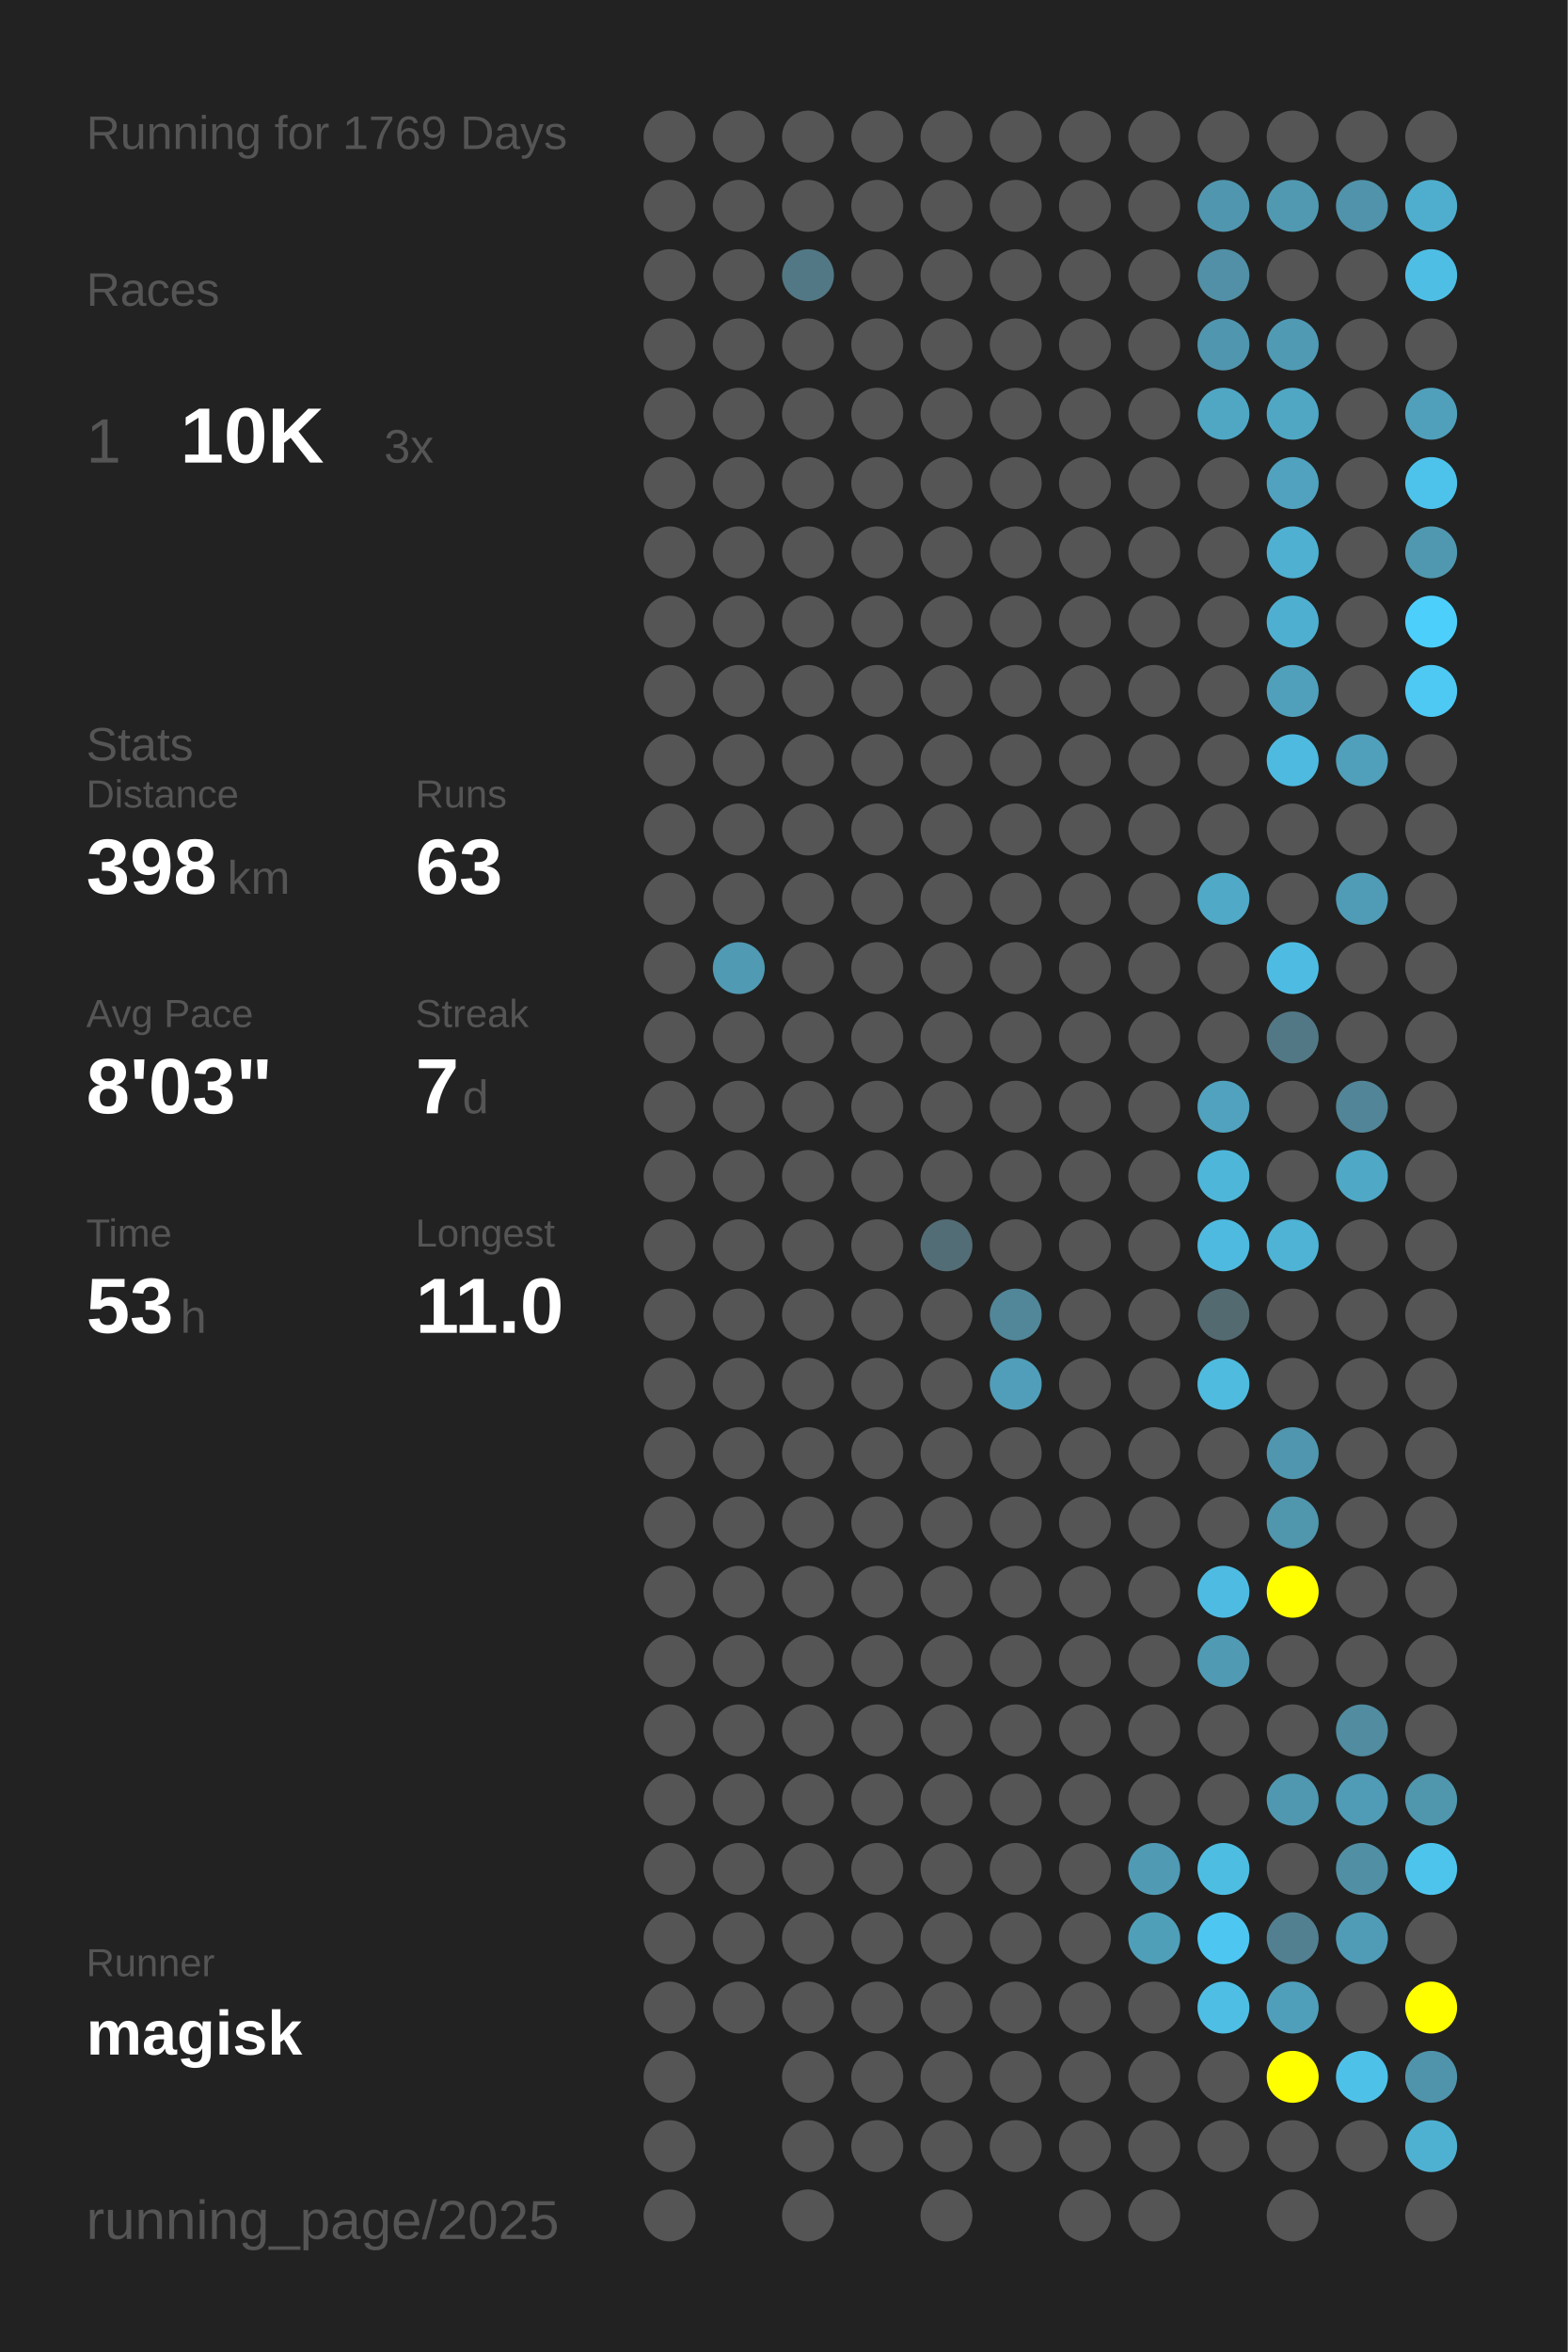
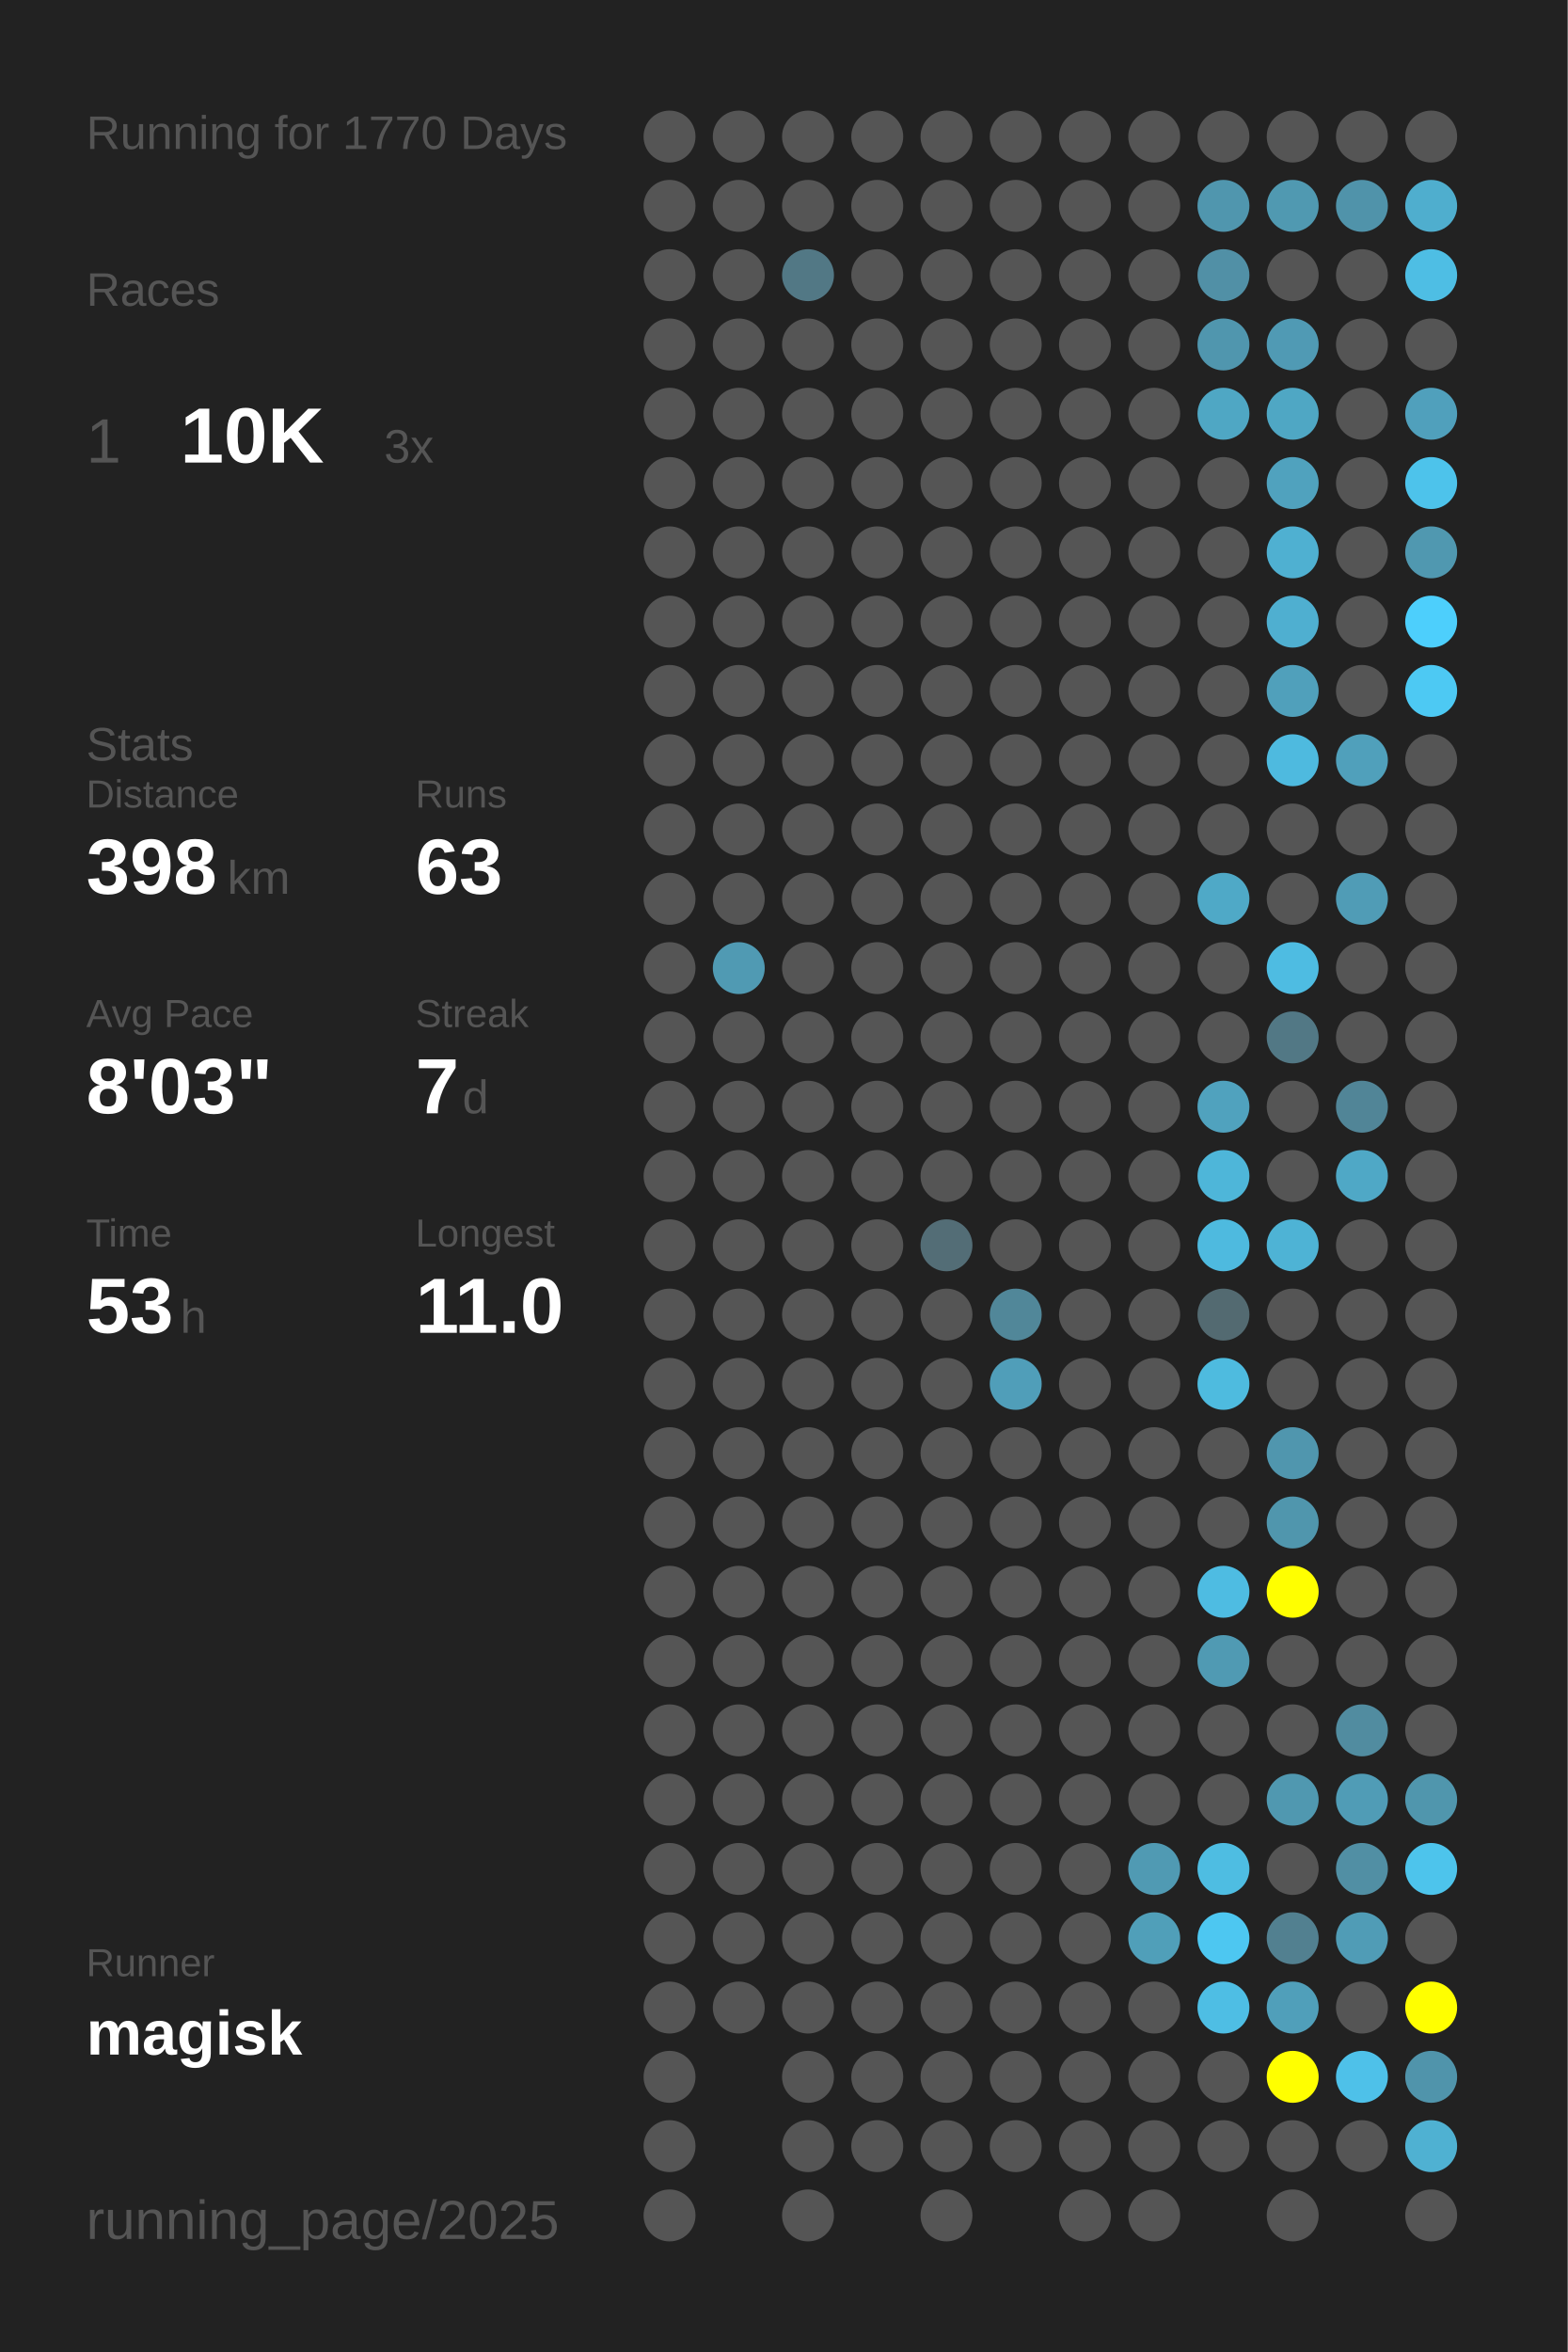
<svg xmlns="http://www.w3.org/2000/svg" baseProfile="full" height="300mm" version="1.1" viewBox="0,0,200,300" width="200mm">
  <defs />
  <rect fill="#222222" height="300" width="200" x="0" y="0" />
-   <text fill="#555555" style="font-size:6px; font-family:Arial;" x="11" y="19">Running for 1769 Days</text>
+   <text fill="#555555" style="font-size:6px; font-family:Arial;" x="11" y="19">Running for 1770 Days</text>
  <text fill="#555555" style="font-size:6px; font-family:Arial;" x="11" y="39">Races</text>
  <text fill="#555555" style="font-size:8px; font-family:Arial;" x="11" y="59">1</text>
  <text fill="#FFFFFF" style="font-size:10px; font-family:Arial; font-weight:bold;" x="23" y="59">10K</text>
  <text fill="#555555" style="font-size:6px; font-family:Arial;" x="49" y="59">3x</text>
  <text fill="#555555" style="font-size:6px; font-family:Arial;" x="11" y="97">Stats</text>
  <text fill="#555555" style="font-size:5px; font-family:Arial;" x="11" y="103">Distance</text>
  <text fill="#FFFFFF" style="font-size:10px; font-family:Arial; font-weight:bold;" x="11" y="114">398</text>
  <text fill="#555555" style="font-size:6px; font-family:Arial;" x="29" y="114">km</text>
  <text fill="#555555" style="font-size:5px; font-family:Arial;" x="53" y="103">Runs</text>
  <text fill="#FFFFFF" style="font-size:10px; font-family:Arial; font-weight:bold;" x="53" y="114">63</text>
  <text fill="#555555" style="font-size:5px; font-family:Arial;" x="11" y="131">Avg Pace</text>
  <text fill="#FFFFFF" style="font-size:10px; font-family:Arial; font-weight:bold;" x="11" y="142">8'03"</text>
  <text fill="#555555" style="font-size:5px; font-family:Arial;" x="53" y="131">Streak</text>
  <text fill="#FFFFFF" style="font-size:10px; font-family:Arial; font-weight:bold;" x="53" y="142">7</text>
  <text fill="#555555" style="font-size:6px; font-family:Arial;" x="59" y="142">d</text>
  <text fill="#555555" style="font-size:5px; font-family:Arial;" x="11" y="159">Time</text>
  <text fill="#FFFFFF" style="font-size:10px; font-family:Arial; font-weight:bold;" x="11" y="170">53</text>
  <text fill="#555555" style="font-size:6px; font-family:Arial;" x="23" y="170">h</text>
  <text fill="#555555" style="font-size:5px; font-family:Arial;" x="53" y="159">Longest</text>
  <text fill="#FFFFFF" style="font-size:10px; font-family:Arial; font-weight:bold;" x="53" y="170">11.0</text>
  <text fill="#555555" style="font-size:5px; font-family:Arial;" x="11" y="252.065">Runner</text>
  <text fill="#FFFFFF" style="font-size:8px; font-family:Arial; font-weight:bold;" x="11" y="262.065">magisk</text>
  <text fill="#555555" style="font-size:7px; font-family:Arial;" x="11" y="285.581">running_page/2025</text>
  <circle cx="85.417" cy="17.419" fill="#555555" r="3.312" />
  <circle cx="85.417" cy="26.258" fill="#555555" r="3.312" />
  <circle cx="85.417" cy="35.097" fill="#555555" r="3.312" />
  <circle cx="85.417" cy="43.935" fill="#555555" r="3.312" />
  <circle cx="85.417" cy="52.774" fill="#555555" r="3.312" />
  <circle cx="85.417" cy="61.613" fill="#555555" r="3.312" />
  <circle cx="85.417" cy="70.452" fill="#555555" r="3.312" />
  <circle cx="85.417" cy="79.29" fill="#555555" r="3.312" />
  <circle cx="85.417" cy="88.129" fill="#555555" r="3.312" />
  <circle cx="85.417" cy="96.968" fill="#555555" r="3.312" />
  <circle cx="85.417" cy="105.806" fill="#555555" r="3.312" />
  <circle cx="85.417" cy="114.645" fill="#555555" r="3.312" />
  <circle cx="85.417" cy="123.484" fill="#555555" r="3.312" />
  <circle cx="85.417" cy="132.323" fill="#555555" r="3.312" />
  <circle cx="85.417" cy="141.161" fill="#555555" r="3.312" />
  <circle cx="85.417" cy="150" fill="#555555" r="3.312" />
  <circle cx="85.417" cy="158.839" fill="#555555" r="3.312" />
  <circle cx="85.417" cy="167.677" fill="#555555" r="3.312" />
  <circle cx="85.417" cy="176.516" fill="#555555" r="3.312" />
  <circle cx="85.417" cy="185.355" fill="#555555" r="3.312" />
  <circle cx="85.417" cy="194.194" fill="#555555" r="3.312" />
  <circle cx="85.417" cy="203.032" fill="#555555" r="3.312" />
  <circle cx="85.417" cy="211.871" fill="#555555" r="3.312" />
  <circle cx="85.417" cy="220.71" fill="#555555" r="3.312" />
  <circle cx="85.417" cy="229.548" fill="#555555" r="3.312" />
  <circle cx="85.417" cy="238.387" fill="#555555" r="3.312" />
  <circle cx="85.417" cy="247.226" fill="#555555" r="3.312" />
  <circle cx="85.417" cy="256.065" fill="#555555" r="3.312" />
  <circle cx="85.417" cy="264.903" fill="#555555" r="3.312" />
  <circle cx="85.417" cy="273.742" fill="#555555" r="3.312" />
  <circle cx="85.417" cy="282.581" fill="#555555" r="3.312" />
  <circle cx="94.25" cy="17.419" fill="#555555" r="3.312" />
  <circle cx="94.25" cy="26.258" fill="#555555" r="3.312" />
  <circle cx="94.25" cy="35.097" fill="#555555" r="3.312" />
  <circle cx="94.25" cy="43.935" fill="#555555" r="3.312" />
  <circle cx="94.25" cy="52.774" fill="#555555" r="3.312" />
  <circle cx="94.25" cy="61.613" fill="#555555" r="3.312" />
  <circle cx="94.25" cy="70.452" fill="#555555" r="3.312" />
  <circle cx="94.25" cy="79.29" fill="#555555" r="3.312" />
  <circle cx="94.25" cy="88.129" fill="#555555" r="3.312" />
  <circle cx="94.25" cy="96.968" fill="#555555" r="3.312" />
  <circle cx="94.25" cy="105.806" fill="#555555" r="3.312" />
  <circle cx="94.25" cy="114.645" fill="#555555" r="3.312" />
  <circle cx="94.25" cy="123.484" fill="#509ab3" r="3.312" />
  <circle cx="94.25" cy="132.323" fill="#555555" r="3.312" />
  <circle cx="94.25" cy="141.161" fill="#555555" r="3.312" />
  <circle cx="94.25" cy="150" fill="#555555" r="3.312" />
  <circle cx="94.25" cy="158.839" fill="#555555" r="3.312" />
  <circle cx="94.25" cy="167.677" fill="#555555" r="3.312" />
  <circle cx="94.25" cy="176.516" fill="#555555" r="3.312" />
  <circle cx="94.25" cy="185.355" fill="#555555" r="3.312" />
  <circle cx="94.25" cy="194.194" fill="#555555" r="3.312" />
  <circle cx="94.25" cy="203.032" fill="#555555" r="3.312" />
  <circle cx="94.25" cy="211.871" fill="#555555" r="3.312" />
  <circle cx="94.25" cy="220.71" fill="#555555" r="3.312" />
  <circle cx="94.25" cy="229.548" fill="#555555" r="3.312" />
  <circle cx="94.25" cy="238.387" fill="#555555" r="3.312" />
  <circle cx="94.25" cy="247.226" fill="#555555" r="3.312" />
  <circle cx="94.25" cy="256.065" fill="#555555" r="3.312" />
  <circle cx="103.083" cy="17.419" fill="#555555" r="3.312" />
  <circle cx="103.083" cy="26.258" fill="#555555" r="3.312" />
  <circle cx="103.083" cy="35.097" fill="#527885" r="3.312" />
  <circle cx="103.083" cy="43.935" fill="#555555" r="3.312" />
  <circle cx="103.083" cy="52.774" fill="#555555" r="3.312" />
  <circle cx="103.083" cy="61.613" fill="#555555" r="3.312" />
  <circle cx="103.083" cy="70.452" fill="#555555" r="3.312" />
  <circle cx="103.083" cy="79.29" fill="#555555" r="3.312" />
  <circle cx="103.083" cy="88.129" fill="#555555" r="3.312" />
  <circle cx="103.083" cy="96.968" fill="#555555" r="3.312" />
  <circle cx="103.083" cy="105.806" fill="#555555" r="3.312" />
  <circle cx="103.083" cy="114.645" fill="#555555" r="3.312" />
  <circle cx="103.083" cy="123.484" fill="#555555" r="3.312" />
  <circle cx="103.083" cy="132.323" fill="#555555" r="3.312" />
  <circle cx="103.083" cy="141.161" fill="#555555" r="3.312" />
  <circle cx="103.083" cy="150" fill="#555555" r="3.312" />
  <circle cx="103.083" cy="158.839" fill="#555555" r="3.312" />
  <circle cx="103.083" cy="167.677" fill="#555555" r="3.312" />
  <circle cx="103.083" cy="176.516" fill="#555555" r="3.312" />
  <circle cx="103.083" cy="185.355" fill="#555555" r="3.312" />
  <circle cx="103.083" cy="194.194" fill="#555555" r="3.312" />
  <circle cx="103.083" cy="203.032" fill="#555555" r="3.312" />
  <circle cx="103.083" cy="211.871" fill="#555555" r="3.312" />
  <circle cx="103.083" cy="220.71" fill="#555555" r="3.312" />
  <circle cx="103.083" cy="229.548" fill="#555555" r="3.312" />
  <circle cx="103.083" cy="238.387" fill="#555555" r="3.312" />
  <circle cx="103.083" cy="247.226" fill="#555555" r="3.312" />
  <circle cx="103.083" cy="256.065" fill="#555555" r="3.312" />
  <circle cx="103.083" cy="264.903" fill="#555555" r="3.312" />
  <circle cx="103.083" cy="273.742" fill="#555555" r="3.312" />
  <circle cx="103.083" cy="282.581" fill="#555555" r="3.312" />
  <circle cx="111.917" cy="17.419" fill="#555555" r="3.312" />
  <circle cx="111.917" cy="26.258" fill="#555555" r="3.312" />
  <circle cx="111.917" cy="35.097" fill="#555555" r="3.312" />
  <circle cx="111.917" cy="43.935" fill="#555555" r="3.312" />
  <circle cx="111.917" cy="52.774" fill="#555555" r="3.312" />
  <circle cx="111.917" cy="61.613" fill="#555555" r="3.312" />
  <circle cx="111.917" cy="70.452" fill="#555555" r="3.312" />
  <circle cx="111.917" cy="79.29" fill="#555555" r="3.312" />
  <circle cx="111.917" cy="88.129" fill="#555555" r="3.312" />
  <circle cx="111.917" cy="96.968" fill="#555555" r="3.312" />
  <circle cx="111.917" cy="105.806" fill="#555555" r="3.312" />
  <circle cx="111.917" cy="114.645" fill="#555555" r="3.312" />
  <circle cx="111.917" cy="123.484" fill="#555555" r="3.312" />
  <circle cx="111.917" cy="132.323" fill="#555555" r="3.312" />
  <circle cx="111.917" cy="141.161" fill="#555555" r="3.312" />
  <circle cx="111.917" cy="150" fill="#555555" r="3.312" />
  <circle cx="111.917" cy="158.839" fill="#555555" r="3.312" />
  <circle cx="111.917" cy="167.677" fill="#555555" r="3.312" />
  <circle cx="111.917" cy="176.516" fill="#555555" r="3.312" />
  <circle cx="111.917" cy="185.355" fill="#555555" r="3.312" />
  <circle cx="111.917" cy="194.194" fill="#555555" r="3.312" />
  <circle cx="111.917" cy="203.032" fill="#555555" r="3.312" />
  <circle cx="111.917" cy="211.871" fill="#555555" r="3.312" />
  <circle cx="111.917" cy="220.71" fill="#555555" r="3.312" />
  <circle cx="111.917" cy="229.548" fill="#555555" r="3.312" />
  <circle cx="111.917" cy="238.387" fill="#555555" r="3.312" />
  <circle cx="111.917" cy="247.226" fill="#555555" r="3.312" />
  <circle cx="111.917" cy="256.065" fill="#555555" r="3.312" />
  <circle cx="111.917" cy="264.903" fill="#555555" r="3.312" />
  <circle cx="111.917" cy="273.742" fill="#555555" r="3.312" />
  <circle cx="120.75" cy="17.419" fill="#555555" r="3.312" />
  <circle cx="120.75" cy="26.258" fill="#555555" r="3.312" />
  <circle cx="120.75" cy="35.097" fill="#555555" r="3.312" />
  <circle cx="120.75" cy="43.935" fill="#555555" r="3.312" />
  <circle cx="120.75" cy="52.774" fill="#555555" r="3.312" />
  <circle cx="120.75" cy="61.613" fill="#555555" r="3.312" />
  <circle cx="120.75" cy="70.452" fill="#555555" r="3.312" />
  <circle cx="120.75" cy="79.29" fill="#555555" r="3.312" />
  <circle cx="120.75" cy="88.129" fill="#555555" r="3.312" />
  <circle cx="120.75" cy="96.968" fill="#555555" r="3.312" />
  <circle cx="120.75" cy="105.806" fill="#555555" r="3.312" />
  <circle cx="120.75" cy="114.645" fill="#555555" r="3.312" />
  <circle cx="120.75" cy="123.484" fill="#555555" r="3.312" />
  <circle cx="120.75" cy="132.323" fill="#555555" r="3.312" />
  <circle cx="120.75" cy="141.161" fill="#555555" r="3.312" />
  <circle cx="120.75" cy="150" fill="#555555" r="3.312" />
  <circle cx="120.75" cy="158.839" fill="#536d76" r="3.312" />
  <circle cx="120.75" cy="167.677" fill="#555555" r="3.312" />
  <circle cx="120.75" cy="176.516" fill="#555555" r="3.312" />
  <circle cx="120.75" cy="185.355" fill="#555555" r="3.312" />
  <circle cx="120.75" cy="194.194" fill="#555555" r="3.312" />
  <circle cx="120.75" cy="203.032" fill="#555555" r="3.312" />
  <circle cx="120.75" cy="211.871" fill="#555555" r="3.312" />
  <circle cx="120.75" cy="220.71" fill="#555555" r="3.312" />
  <circle cx="120.75" cy="229.548" fill="#555555" r="3.312" />
  <circle cx="120.75" cy="238.387" fill="#555555" r="3.312" />
  <circle cx="120.75" cy="247.226" fill="#555555" r="3.312" />
  <circle cx="120.75" cy="256.065" fill="#555555" r="3.312" />
  <circle cx="120.75" cy="264.903" fill="#555555" r="3.312" />
  <circle cx="120.75" cy="273.742" fill="#555555" r="3.312" />
  <circle cx="120.75" cy="282.581" fill="#555555" r="3.312" />
  <circle cx="129.583" cy="17.419" fill="#555555" r="3.312" />
  <circle cx="129.583" cy="26.258" fill="#555555" r="3.312" />
  <circle cx="129.583" cy="35.097" fill="#555555" r="3.312" />
  <circle cx="129.583" cy="43.935" fill="#555555" r="3.312" />
  <circle cx="129.583" cy="52.774" fill="#555555" r="3.312" />
  <circle cx="129.583" cy="61.613" fill="#555555" r="3.312" />
  <circle cx="129.583" cy="70.452" fill="#555555" r="3.312" />
  <circle cx="129.583" cy="79.29" fill="#555555" r="3.312" />
  <circle cx="129.583" cy="88.129" fill="#555555" r="3.312" />
  <circle cx="129.583" cy="96.968" fill="#555555" r="3.312" />
  <circle cx="129.583" cy="105.806" fill="#555555" r="3.312" />
  <circle cx="129.583" cy="114.645" fill="#555555" r="3.312" />
  <circle cx="129.583" cy="123.484" fill="#555555" r="3.312" />
  <circle cx="129.583" cy="132.323" fill="#555555" r="3.312" />
  <circle cx="129.583" cy="141.161" fill="#555555" r="3.312" />
  <circle cx="129.583" cy="150" fill="#555555" r="3.312" />
  <circle cx="129.583" cy="158.839" fill="#555555" r="3.312" />
  <circle cx="129.583" cy="167.677" fill="#518799" r="3.312" />
  <circle cx="129.583" cy="176.516" fill="#509eb9" r="3.312" />
  <circle cx="129.583" cy="185.355" fill="#555555" r="3.312" />
  <circle cx="129.583" cy="194.194" fill="#555555" r="3.312" />
  <circle cx="129.583" cy="203.032" fill="#555555" r="3.312" />
  <circle cx="129.583" cy="211.871" fill="#555555" r="3.312" />
  <circle cx="129.583" cy="220.71" fill="#555555" r="3.312" />
  <circle cx="129.583" cy="229.548" fill="#555555" r="3.312" />
  <circle cx="129.583" cy="238.387" fill="#555555" r="3.312" />
  <circle cx="129.583" cy="247.226" fill="#555555" r="3.312" />
  <circle cx="129.583" cy="256.065" fill="#555555" r="3.312" />
  <circle cx="129.583" cy="264.903" fill="#555555" r="3.312" />
  <circle cx="129.583" cy="273.742" fill="#555555" r="3.312" />
  <circle cx="138.417" cy="17.419" fill="#555555" r="3.312" />
  <circle cx="138.417" cy="26.258" fill="#555555" r="3.312" />
  <circle cx="138.417" cy="35.097" fill="#555555" r="3.312" />
  <circle cx="138.417" cy="43.935" fill="#555555" r="3.312" />
  <circle cx="138.417" cy="52.774" fill="#555555" r="3.312" />
  <circle cx="138.417" cy="61.613" fill="#555555" r="3.312" />
  <circle cx="138.417" cy="70.452" fill="#555555" r="3.312" />
  <circle cx="138.417" cy="79.29" fill="#555555" r="3.312" />
  <circle cx="138.417" cy="88.129" fill="#555555" r="3.312" />
  <circle cx="138.417" cy="96.968" fill="#555555" r="3.312" />
  <circle cx="138.417" cy="105.806" fill="#555555" r="3.312" />
  <circle cx="138.417" cy="114.645" fill="#555555" r="3.312" />
  <circle cx="138.417" cy="123.484" fill="#555555" r="3.312" />
  <circle cx="138.417" cy="132.323" fill="#555555" r="3.312" />
  <circle cx="138.417" cy="141.161" fill="#555555" r="3.312" />
  <circle cx="138.417" cy="150" fill="#555555" r="3.312" />
  <circle cx="138.417" cy="158.839" fill="#555555" r="3.312" />
  <circle cx="138.417" cy="167.677" fill="#555555" r="3.312" />
  <circle cx="138.417" cy="176.516" fill="#555555" r="3.312" />
  <circle cx="138.417" cy="185.355" fill="#555555" r="3.312" />
  <circle cx="138.417" cy="194.194" fill="#555555" r="3.312" />
  <circle cx="138.417" cy="203.032" fill="#555555" r="3.312" />
  <circle cx="138.417" cy="211.871" fill="#555555" r="3.312" />
  <circle cx="138.417" cy="220.71" fill="#555555" r="3.312" />
  <circle cx="138.417" cy="229.548" fill="#555555" r="3.312" />
  <circle cx="138.417" cy="238.387" fill="#555555" r="3.312" />
  <circle cx="138.417" cy="247.226" fill="#555555" r="3.312" />
  <circle cx="138.417" cy="256.065" fill="#555555" r="3.312" />
  <circle cx="138.417" cy="264.903" fill="#555555" r="3.312" />
  <circle cx="138.417" cy="273.742" fill="#555555" r="3.312" />
  <circle cx="138.417" cy="282.581" fill="#555555" r="3.312" />
  <circle cx="147.25" cy="17.419" fill="#555555" r="3.312" />
  <circle cx="147.25" cy="26.258" fill="#555555" r="3.312" />
  <circle cx="147.25" cy="35.097" fill="#555555" r="3.312" />
  <circle cx="147.25" cy="43.935" fill="#555555" r="3.312" />
  <circle cx="147.25" cy="52.774" fill="#555555" r="3.312" />
  <circle cx="147.25" cy="61.613" fill="#555555" r="3.312" />
  <circle cx="147.25" cy="70.452" fill="#555555" r="3.312" />
  <circle cx="147.25" cy="79.29" fill="#555555" r="3.312" />
  <circle cx="147.25" cy="88.129" fill="#555555" r="3.312" />
  <circle cx="147.25" cy="96.968" fill="#555555" r="3.312" />
  <circle cx="147.25" cy="105.806" fill="#555555" r="3.312" />
  <circle cx="147.25" cy="114.645" fill="#555555" r="3.312" />
  <circle cx="147.25" cy="123.484" fill="#555555" r="3.312" />
  <circle cx="147.25" cy="132.323" fill="#555555" r="3.312" />
  <circle cx="147.25" cy="141.161" fill="#555555" r="3.312" />
  <circle cx="147.25" cy="150" fill="#555555" r="3.312" />
  <circle cx="147.25" cy="158.839" fill="#555555" r="3.312" />
  <circle cx="147.25" cy="167.677" fill="#555555" r="3.312" />
  <circle cx="147.25" cy="176.516" fill="#555555" r="3.312" />
  <circle cx="147.25" cy="185.355" fill="#555555" r="3.312" />
  <circle cx="147.25" cy="194.194" fill="#555555" r="3.312" />
  <circle cx="147.25" cy="203.032" fill="#555555" r="3.312" />
  <circle cx="147.25" cy="211.871" fill="#555555" r="3.312" />
  <circle cx="147.25" cy="220.71" fill="#555555" r="3.312" />
  <circle cx="147.25" cy="229.548" fill="#555555" r="3.312" />
  <circle cx="147.25" cy="238.387" fill="#509ab3" r="3.312" />
  <circle cx="147.25" cy="247.226" fill="#509fb9" r="3.312" />
  <circle cx="147.25" cy="256.065" fill="#555555" r="3.312" />
  <circle cx="147.25" cy="264.903" fill="#555555" r="3.312" />
  <circle cx="147.25" cy="273.742" fill="#555555" r="3.312" />
  <circle cx="147.25" cy="282.581" fill="#555555" r="3.312" />
  <circle cx="156.083" cy="17.419" fill="#555555" r="3.312" />
  <circle cx="156.083" cy="26.258" fill="#5096ae" r="3.312" />
  <circle cx="156.083" cy="35.097" fill="#5190a6" r="3.312" />
  <circle cx="156.083" cy="43.935" fill="#5096ae" r="3.312" />
  <circle cx="156.083" cy="52.774" fill="#4fa7c4" r="3.312" />
  <circle cx="156.083" cy="61.613" fill="#555555" r="3.312" />
  <circle cx="156.083" cy="70.452" fill="#555555" r="3.312" />
  <circle cx="156.083" cy="79.29" fill="#555555" r="3.312" />
  <circle cx="156.083" cy="88.129" fill="#555555" r="3.312" />
  <circle cx="156.083" cy="96.968" fill="#555555" r="3.312" />
  <circle cx="156.083" cy="105.806" fill="#555555" r="3.312" />
  <circle cx="156.083" cy="114.645" fill="#4fa9c7" r="3.312" />
  <circle cx="156.083" cy="123.484" fill="#555555" r="3.312" />
  <circle cx="156.083" cy="132.323" fill="#555555" r="3.312" />
  <circle cx="156.083" cy="141.161" fill="#50a2be" r="3.312" />
  <circle cx="156.083" cy="150" fill="#4eb6d9" r="3.312" />
  <circle cx="156.083" cy="158.839" fill="#4ebadf" r="3.312" />
  <circle cx="156.083" cy="167.677" fill="#536a71" r="3.312" />
  <circle cx="156.083" cy="176.516" fill="#4ebbdf" r="3.312" />
  <circle cx="156.083" cy="185.355" fill="#555555" r="3.312" />
  <circle cx="156.083" cy="194.194" fill="#555555" r="3.312" />
  <circle cx="156.083" cy="203.032" fill="#4ebce2" r="3.312" />
  <circle cx="156.083" cy="211.871" fill="#509ab3" r="3.312" />
  <circle cx="156.083" cy="220.71" fill="#555555" r="3.312" />
  <circle cx="156.083" cy="229.548" fill="#555555" r="3.312" />
  <circle cx="156.083" cy="238.387" fill="#4ebde2" r="3.312" />
  <circle cx="156.083" cy="247.226" fill="#4dc7f1" r="3.312" />
  <circle cx="156.083" cy="256.065" fill="#4ebee4" r="3.312" />
  <circle cx="156.083" cy="264.903" fill="#555555" r="3.312" />
  <circle cx="156.083" cy="273.742" fill="#555555" r="3.312" />
  <circle cx="164.917" cy="17.419" fill="#555555" r="3.312" />
  <circle cx="164.917" cy="26.258" fill="#5099b1" r="3.312" />
  <circle cx="164.917" cy="35.097" fill="#555555" r="3.312" />
  <circle cx="164.917" cy="43.935" fill="#509ab4" r="3.312" />
  <circle cx="164.917" cy="52.774" fill="#4fa7c4" r="3.312" />
  <circle cx="164.917" cy="61.613" fill="#50a2be" r="3.312" />
  <circle cx="164.917" cy="70.452" fill="#4fb0d1" r="3.312" />
  <circle cx="164.917" cy="79.29" fill="#4fafd0" r="3.312" />
  <circle cx="164.917" cy="88.129" fill="#50a0bb" r="3.312" />
  <circle cx="164.917" cy="96.968" fill="#4ebadf" r="3.312" />
  <circle cx="164.917" cy="105.806" fill="#555555" r="3.312" />
  <circle cx="164.917" cy="114.645" fill="#555555" r="3.312" />
  <circle cx="164.917" cy="123.484" fill="#4ebce2" r="3.312" />
  <circle cx="164.917" cy="132.323" fill="#527885" r="3.312" />
  <circle cx="164.917" cy="141.161" fill="#555555" r="3.312" />
  <circle cx="164.917" cy="150" fill="#555555" r="3.312" />
  <circle cx="164.917" cy="158.839" fill="#4eb3d5" r="3.312" />
  <circle cx="164.917" cy="167.677" fill="#555555" r="3.312" />
  <circle cx="164.917" cy="176.516" fill="#555555" r="3.312" />
  <circle cx="164.917" cy="185.355" fill="#5096ae" r="3.312" />
  <circle cx="164.917" cy="194.194" fill="#5096ad" r="3.312" />
  <circle cx="164.917" cy="203.032" fill="#FFFF00" r="3.312" />
  <circle cx="164.917" cy="211.871" fill="#555555" r="3.312" />
  <circle cx="164.917" cy="220.71" fill="#555555" r="3.312" />
  <circle cx="164.917" cy="229.548" fill="#5098b0" r="3.312" />
  <circle cx="164.917" cy="238.387" fill="#555555" r="3.312" />
  <circle cx="164.917" cy="247.226" fill="#528090" r="3.312" />
  <circle cx="164.917" cy="256.065" fill="#509fba" r="3.312" />
  <circle cx="164.917" cy="264.903" fill="#FFFF00" r="3.312" />
  <circle cx="164.917" cy="273.742" fill="#555555" r="3.312" />
  <circle cx="164.917" cy="282.581" fill="#555555" r="3.312" />
  <circle cx="173.75" cy="17.419" fill="#555555" r="3.312" />
  <circle cx="173.75" cy="26.258" fill="#5093aa" r="3.312" />
  <circle cx="173.75" cy="35.097" fill="#555555" r="3.312" />
  <circle cx="173.75" cy="43.935" fill="#555555" r="3.312" />
  <circle cx="173.75" cy="52.774" fill="#555555" r="3.312" />
  <circle cx="173.75" cy="61.613" fill="#555555" r="3.312" />
  <circle cx="173.75" cy="70.452" fill="#555555" r="3.312" />
  <circle cx="173.75" cy="79.29" fill="#555555" r="3.312" />
  <circle cx="173.75" cy="88.129" fill="#555555" r="3.312" />
  <circle cx="173.75" cy="96.968" fill="#50a0bb" r="3.312" />
  <circle cx="173.75" cy="105.806" fill="#555555" r="3.312" />
  <circle cx="173.75" cy="114.645" fill="#509cb6" r="3.312" />
  <circle cx="173.75" cy="123.484" fill="#555555" r="3.312" />
  <circle cx="173.75" cy="132.323" fill="#555555" r="3.312" />
  <circle cx="173.75" cy="141.161" fill="#518597" r="3.312" />
  <circle cx="173.75" cy="150" fill="#4fa8c6" r="3.312" />
  <circle cx="173.75" cy="158.839" fill="#555555" r="3.312" />
  <circle cx="173.75" cy="167.677" fill="#555555" r="3.312" />
  <circle cx="173.75" cy="176.516" fill="#555555" r="3.312" />
  <circle cx="173.75" cy="185.355" fill="#555555" r="3.312" />
  <circle cx="173.75" cy="194.194" fill="#555555" r="3.312" />
  <circle cx="173.75" cy="203.032" fill="#555555" r="3.312" />
  <circle cx="173.75" cy="211.871" fill="#555555" r="3.312" />
  <circle cx="173.75" cy="220.71" fill="#518ca0" r="3.312" />
  <circle cx="173.75" cy="229.548" fill="#509cb6" r="3.312" />
  <circle cx="173.75" cy="238.387" fill="#518fa4" r="3.312" />
  <circle cx="173.75" cy="247.226" fill="#509cb6" r="3.312" />
  <circle cx="173.75" cy="256.065" fill="#555555" r="3.312" />
  <circle cx="173.75" cy="264.903" fill="#4ec1e9" r="3.312" />
  <circle cx="173.75" cy="273.742" fill="#555555" r="3.312" />
  <circle cx="182.583" cy="17.419" fill="#555555" r="3.312" />
  <circle cx="182.583" cy="26.258" fill="#4faece" r="3.312" />
  <circle cx="182.583" cy="35.097" fill="#4ebee4" r="3.312" />
  <circle cx="182.583" cy="43.935" fill="#555555" r="3.312" />
  <circle cx="182.583" cy="52.774" fill="#50a0bc" r="3.312" />
  <circle cx="182.583" cy="61.613" fill="#4dc3eb" r="3.312" />
  <circle cx="182.583" cy="70.452" fill="#5098b0" r="3.312" />
  <circle cx="182.583" cy="79.29" fill="#4dcffc" r="3.312" />
  <circle cx="182.583" cy="88.129" fill="#4dc9f3" r="3.312" />
  <circle cx="182.583" cy="96.968" fill="#555555" r="3.312" />
  <circle cx="182.583" cy="105.806" fill="#555555" r="3.312" />
  <circle cx="182.583" cy="114.645" fill="#555555" r="3.312" />
  <circle cx="182.583" cy="123.484" fill="#555555" r="3.312" />
  <circle cx="182.583" cy="132.323" fill="#555555" r="3.312" />
  <circle cx="182.583" cy="141.161" fill="#555555" r="3.312" />
  <circle cx="182.583" cy="150" fill="#555555" r="3.312" />
  <circle cx="182.583" cy="158.839" fill="#555555" r="3.312" />
  <circle cx="182.583" cy="167.677" fill="#555555" r="3.312" />
  <circle cx="182.583" cy="176.516" fill="#555555" r="3.312" />
  <circle cx="182.583" cy="185.355" fill="#555555" r="3.312" />
  <circle cx="182.583" cy="194.194" fill="#555555" r="3.312" />
  <circle cx="182.583" cy="203.032" fill="#555555" r="3.312" />
  <circle cx="182.583" cy="211.871" fill="#555555" r="3.312" />
  <circle cx="182.583" cy="220.71" fill="#555555" r="3.312" />
  <circle cx="182.583" cy="229.548" fill="#5096ad" r="3.312" />
  <circle cx="182.583" cy="238.387" fill="#4dc4ec" r="3.312" />
  <circle cx="182.583" cy="247.226" fill="#555555" r="3.312" />
  <circle cx="182.583" cy="256.065" fill="#FFFF00" r="3.312" />
  <circle cx="182.583" cy="264.903" fill="#5094ab" r="3.312" />
  <circle cx="182.583" cy="273.742" fill="#4fb1d2" r="3.312" />
  <circle cx="182.583" cy="282.581" fill="#555555" r="3.312" />
</svg>
